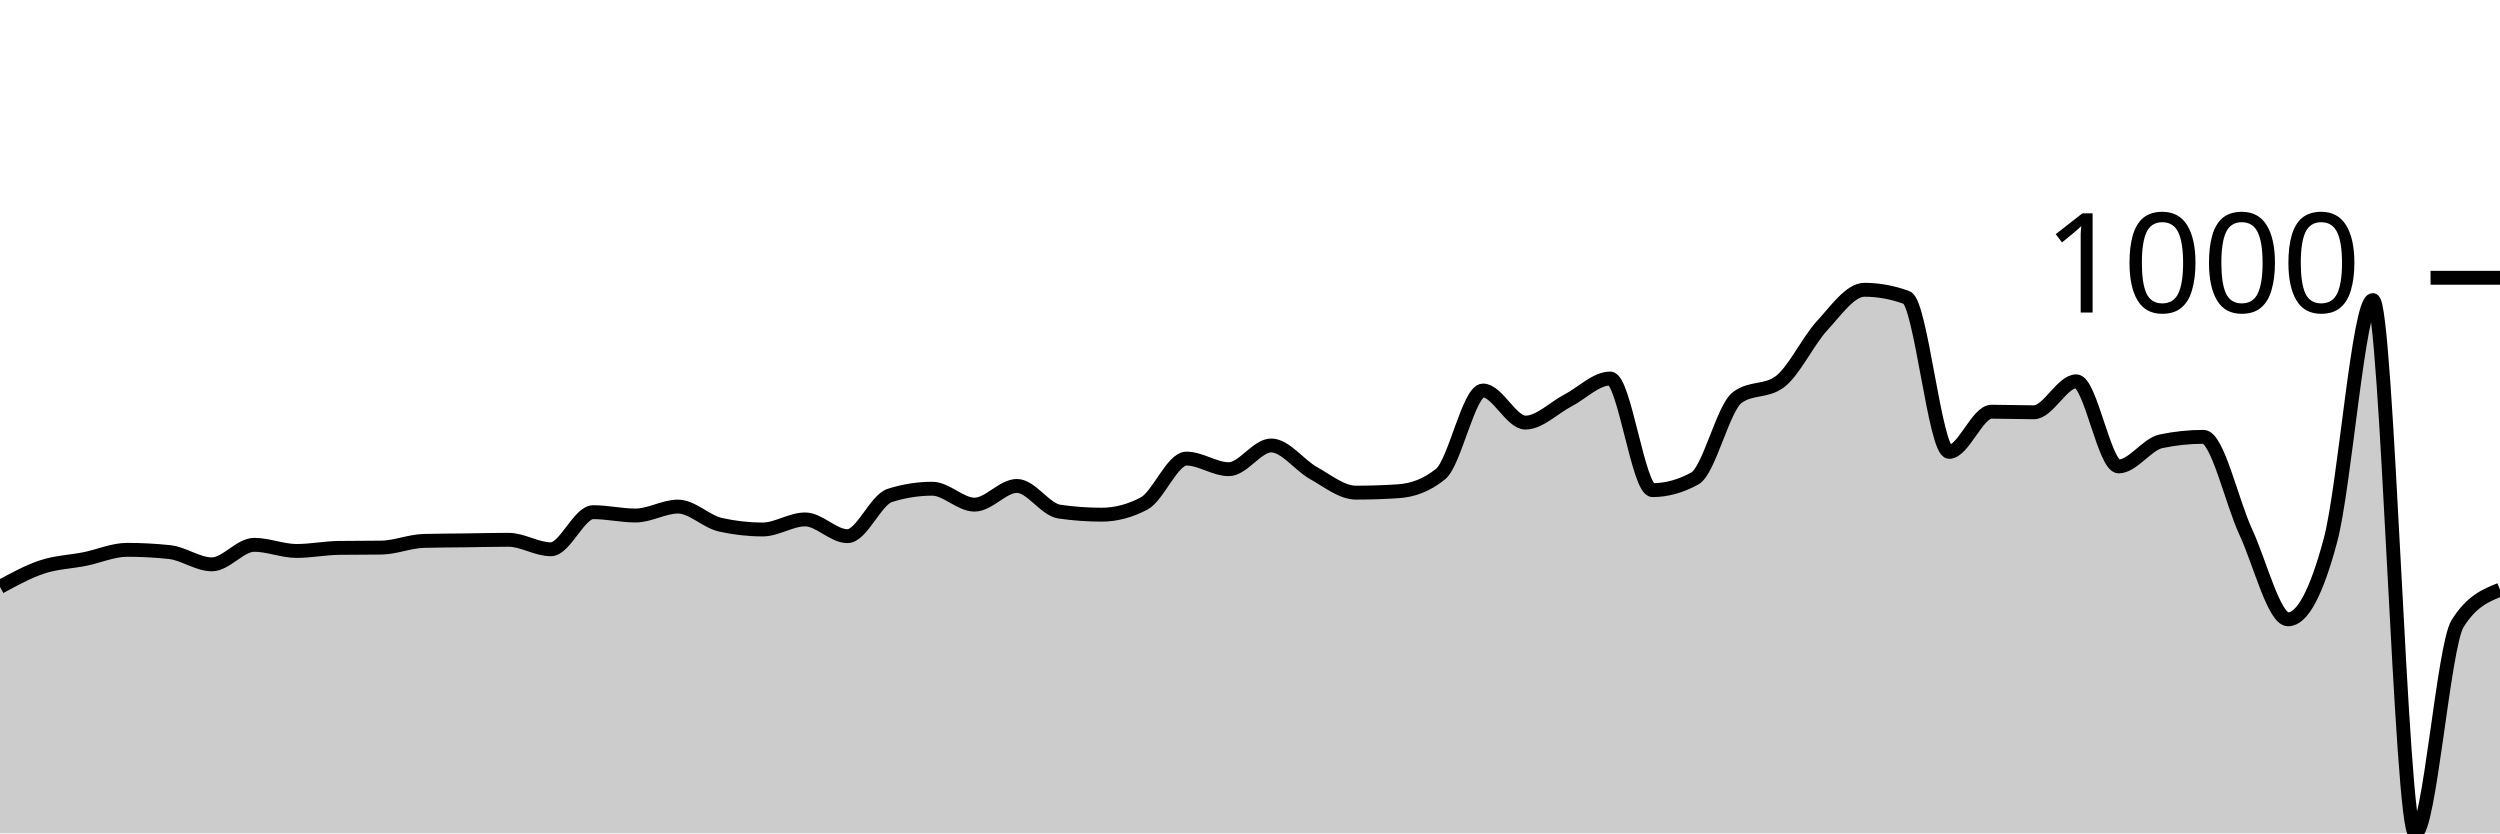
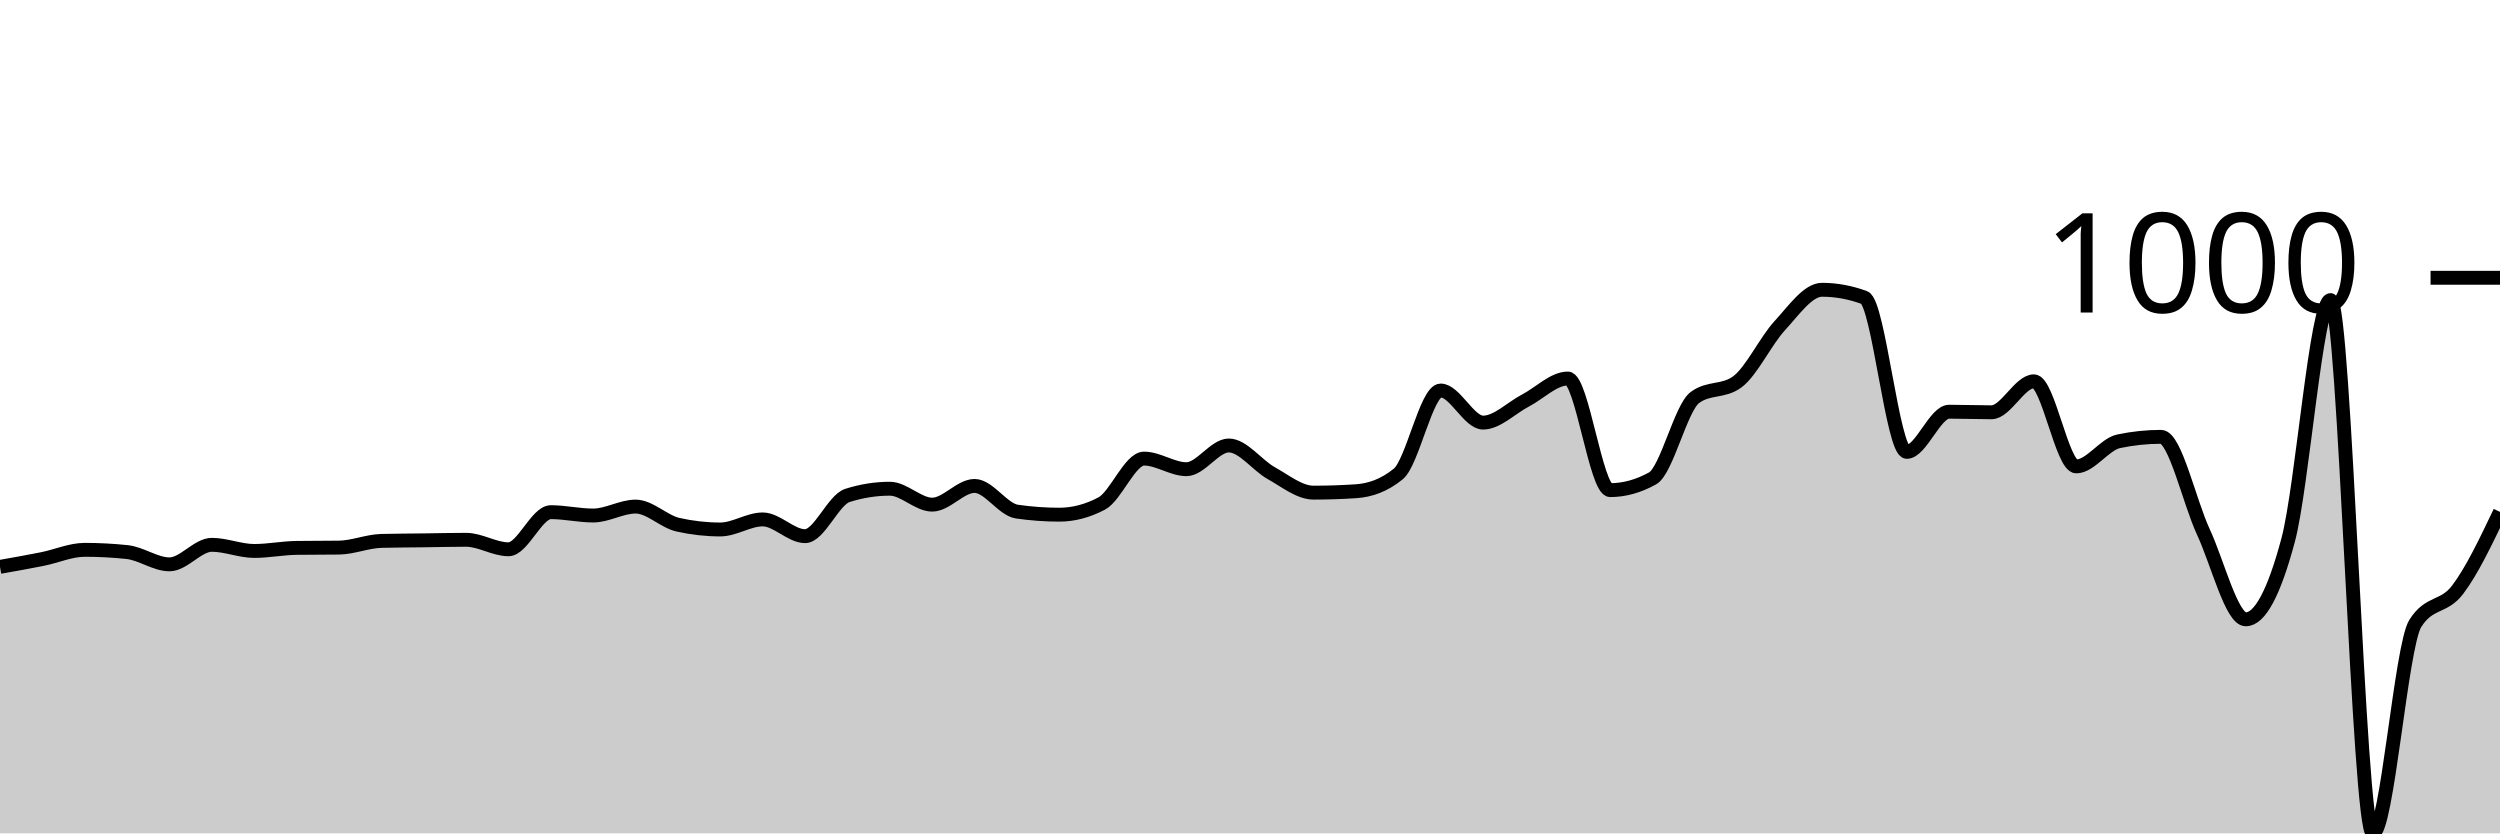
<svg xmlns="http://www.w3.org/2000/svg" viewBox="0 0 180 60">
  <g transform="translate(0,20)">
-     <path class="area" fill="rgba(0, 0, 0, 0.2)" d="M0,22.26C1.017,21.704,2.034,21.149,3.051,20.814C4.068,20.479,5.085,20.455,6.102,20.251C7.119,20.047,8.136,19.588,9.153,19.588C10.169,19.588,11.186,19.642,12.203,19.749C13.22,19.856,14.237,20.633,15.254,20.633C16.271,20.633,17.288,19.227,18.305,19.227C19.322,19.227,20.339,19.669,21.356,19.669C22.373,19.669,23.39,19.461,24.407,19.448C25.424,19.434,26.441,19.441,27.458,19.427C28.475,19.414,29.492,18.972,30.508,18.945C31.525,18.918,32.542,18.918,33.559,18.905C34.576,18.892,35.593,18.865,36.61,18.865C37.627,18.865,38.644,19.548,39.661,19.548C40.678,19.548,41.695,16.876,42.712,16.876C43.729,16.876,44.746,17.117,45.763,17.117C46.78,17.117,47.797,16.474,48.814,16.474C49.831,16.474,50.847,17.552,51.864,17.78C52.881,18.008,53.898,18.122,54.915,18.122C55.932,18.122,56.949,17.398,57.966,17.398C58.983,17.398,60,18.604,61.017,18.604C62.034,18.604,63.051,15.992,64.068,15.671C65.085,15.349,66.102,15.188,67.119,15.188C68.136,15.188,69.153,16.334,70.169,16.334C71.186,16.334,72.203,14.987,73.22,14.987C74.237,14.987,75.254,16.688,76.271,16.836C77.288,16.983,78.305,17.057,79.322,17.057C80.339,17.057,81.356,16.789,82.373,16.253C83.39,15.717,84.407,13.019,85.424,13.019C86.441,13.019,87.458,13.782,88.475,13.782C89.492,13.782,90.508,12.074,91.525,12.074C92.542,12.074,93.559,13.497,94.576,14.063C95.593,14.629,96.61,15.47,97.627,15.47C98.644,15.47,99.661,15.436,100.678,15.369C101.695,15.302,102.712,14.954,103.729,14.124C104.746,13.293,105.763,8.117,106.78,8.117C107.797,8.117,108.814,10.427,109.831,10.427C110.847,10.427,111.864,9.369,112.881,8.84C113.898,8.311,114.915,7.253,115.932,7.253C116.949,7.253,117.966,15.289,118.983,15.289C120,15.289,121.017,15.008,122.034,14.445C123.051,13.882,124.068,9.369,125.085,8.619C126.102,7.869,127.119,8.244,128.136,7.494C129.153,6.744,130.169,4.561,131.186,3.456C132.203,2.351,133.22,0.864,134.237,0.864C135.254,0.864,136.271,1.051,137.288,1.426C138.305,1.801,139.322,12.536,140.339,12.536C141.356,12.536,142.373,9.643,143.39,9.643C144.407,9.643,145.424,9.684,146.441,9.684C147.458,9.684,148.475,7.454,149.492,7.454C150.508,7.454,151.525,13.581,152.542,13.581C153.559,13.581,154.576,11.987,155.593,11.773C156.61,11.559,157.627,11.452,158.644,11.452C159.661,11.452,160.678,16.113,161.695,18.302C162.712,20.492,163.729,24.591,164.746,24.591C165.763,24.591,166.78,22.689,167.797,18.885C168.814,15.081,169.831,1.607,170.847,1.607C171.864,1.607,172.881,40,173.898,40C174.915,40,175.932,26.513,176.949,24.892C177.966,23.271,178.983,22.866,180,22.461L180,40C178.983,40,177.966,40,176.949,40C175.932,40,174.915,40,173.898,40C172.881,40,171.864,40,170.847,40C169.831,40,168.814,40,167.797,40C166.78,40,165.763,40,164.746,40C163.729,40,162.712,40,161.695,40C160.678,40,159.661,40,158.644,40C157.627,40,156.61,40,155.593,40C154.576,40,153.559,40,152.542,40C151.525,40,150.508,40,149.492,40C148.475,40,147.458,40,146.441,40C145.424,40,144.407,40,143.39,40C142.373,40,141.356,40,140.339,40C139.322,40,138.305,40,137.288,40C136.271,40,135.254,40,134.237,40C133.22,40,132.203,40,131.186,40C130.169,40,129.153,40,128.136,40C127.119,40,126.102,40,125.085,40C124.068,40,123.051,40,122.034,40C121.017,40,120,40,118.983,40C117.966,40,116.949,40,115.932,40C114.915,40,113.898,40,112.881,40C111.864,40,110.847,40,109.831,40C108.814,40,107.797,40,106.78,40C105.763,40,104.746,40,103.729,40C102.712,40,101.695,40,100.678,40C99.661,40,98.644,40,97.627,40C96.61,40,95.593,40,94.576,40C93.559,40,92.542,40,91.525,40C90.508,40,89.492,40,88.475,40C87.458,40,86.441,40,85.424,40C84.407,40,83.39,40,82.373,40C81.356,40,80.339,40,79.322,40C78.305,40,77.288,40,76.271,40C75.254,40,74.237,40,73.22,40C72.203,40,71.186,40,70.169,40C69.153,40,68.136,40,67.119,40C66.102,40,65.085,40,64.068,40C63.051,40,62.034,40,61.017,40C60,40,58.983,40,57.966,40C56.949,40,55.932,40,54.915,40C53.898,40,52.881,40,51.864,40C50.847,40,49.831,40,48.814,40C47.797,40,46.78,40,45.763,40C44.746,40,43.729,40,42.712,40C41.695,40,40.678,40,39.661,40C38.644,40,37.627,40,36.61,40C35.593,40,34.576,40,33.559,40C32.542,40,31.525,40,30.508,40C29.492,40,28.475,40,27.458,40C26.441,40,25.424,40,24.407,40C23.39,40,22.373,40,21.356,40C20.339,40,19.322,40,18.305,40C17.288,40,16.271,40,15.254,40C14.237,40,13.22,40,12.203,40C11.186,40,10.169,40,9.153,40C8.136,40,7.119,40,6.102,40C5.085,40,4.068,40,3.051,40C2.034,40,1.017,40,0,40Z" />
-     <path class="line" stroke="black" fill="none" d="M0,22.26C1.017,21.704,2.034,21.149,3.051,20.814C4.068,20.479,5.085,20.455,6.102,20.251C7.119,20.047,8.136,19.588,9.153,19.588C10.169,19.588,11.186,19.642,12.203,19.749C13.22,19.856,14.237,20.633,15.254,20.633C16.271,20.633,17.288,19.227,18.305,19.227C19.322,19.227,20.339,19.669,21.356,19.669C22.373,19.669,23.39,19.461,24.407,19.448C25.424,19.434,26.441,19.441,27.458,19.427C28.475,19.414,29.492,18.972,30.508,18.945C31.525,18.918,32.542,18.918,33.559,18.905C34.576,18.892,35.593,18.865,36.61,18.865C37.627,18.865,38.644,19.548,39.661,19.548C40.678,19.548,41.695,16.876,42.712,16.876C43.729,16.876,44.746,17.117,45.763,17.117C46.78,17.117,47.797,16.474,48.814,16.474C49.831,16.474,50.847,17.552,51.864,17.78C52.881,18.008,53.898,18.122,54.915,18.122C55.932,18.122,56.949,17.398,57.966,17.398C58.983,17.398,60,18.604,61.017,18.604C62.034,18.604,63.051,15.992,64.068,15.671C65.085,15.349,66.102,15.188,67.119,15.188C68.136,15.188,69.153,16.334,70.169,16.334C71.186,16.334,72.203,14.987,73.22,14.987C74.237,14.987,75.254,16.688,76.271,16.836C77.288,16.983,78.305,17.057,79.322,17.057C80.339,17.057,81.356,16.789,82.373,16.253C83.39,15.717,84.407,13.019,85.424,13.019C86.441,13.019,87.458,13.782,88.475,13.782C89.492,13.782,90.508,12.074,91.525,12.074C92.542,12.074,93.559,13.497,94.576,14.063C95.593,14.629,96.61,15.47,97.627,15.47C98.644,15.47,99.661,15.436,100.678,15.369C101.695,15.302,102.712,14.954,103.729,14.124C104.746,13.293,105.763,8.117,106.78,8.117C107.797,8.117,108.814,10.427,109.831,10.427C110.847,10.427,111.864,9.369,112.881,8.84C113.898,8.311,114.915,7.253,115.932,7.253C116.949,7.253,117.966,15.289,118.983,15.289C120,15.289,121.017,15.008,122.034,14.445C123.051,13.882,124.068,9.369,125.085,8.619C126.102,7.869,127.119,8.244,128.136,7.494C129.153,6.744,130.169,4.561,131.186,3.456C132.203,2.351,133.22,0.864,134.237,0.864C135.254,0.864,136.271,1.051,137.288,1.426C138.305,1.801,139.322,12.536,140.339,12.536C141.356,12.536,142.373,9.643,143.39,9.643C144.407,9.643,145.424,9.684,146.441,9.684C147.458,9.684,148.475,7.454,149.492,7.454C150.508,7.454,151.525,13.581,152.542,13.581C153.559,13.581,154.576,11.987,155.593,11.773C156.61,11.559,157.627,11.452,158.644,11.452C159.661,11.452,160.678,16.113,161.695,18.302C162.712,20.492,163.729,24.591,164.746,24.591C165.763,24.591,166.78,22.689,167.797,18.885C168.814,15.081,169.831,1.607,170.847,1.607C171.864,1.607,172.881,40,173.898,40C174.915,40,175.932,26.513,176.949,24.892C177.966,23.271,178.983,22.866,180,22.461" />
+     <path class="area" fill="rgba(0, 0, 0, 0.2)" d="M0,20.814C1.017,20.635,2.034,20.455,3.051,20.251C4.068,20.047,5.085,19.588,6.102,19.588C7.119,19.588,8.136,19.642,9.153,19.749C10.169,19.856,11.186,20.633,12.203,20.633C13.22,20.633,14.237,19.227,15.254,19.227C16.271,19.227,17.288,19.669,18.305,19.669C19.322,19.669,20.339,19.461,21.356,19.448C22.373,19.434,23.39,19.441,24.407,19.427C25.424,19.414,26.441,18.972,27.458,18.945C28.475,18.918,29.492,18.918,30.508,18.905C31.525,18.892,32.542,18.865,33.559,18.865C34.576,18.865,35.593,19.548,36.61,19.548C37.627,19.548,38.644,16.876,39.661,16.876C40.678,16.876,41.695,17.117,42.712,17.117C43.729,17.117,44.746,16.474,45.763,16.474C46.78,16.474,47.797,17.552,48.814,17.78C49.831,18.008,50.847,18.122,51.864,18.122C52.881,18.122,53.898,17.398,54.915,17.398C55.932,17.398,56.949,18.604,57.966,18.604C58.983,18.604,60,15.992,61.017,15.671C62.034,15.349,63.051,15.188,64.068,15.188C65.085,15.188,66.102,16.334,67.119,16.334C68.136,16.334,69.153,14.987,70.169,14.987C71.186,14.987,72.203,16.688,73.22,16.836C74.237,16.983,75.254,17.057,76.271,17.057C77.288,17.057,78.305,16.789,79.322,16.253C80.339,15.717,81.356,13.019,82.373,13.019C83.39,13.019,84.407,13.782,85.424,13.782C86.441,13.782,87.458,12.074,88.475,12.074C89.492,12.074,90.508,13.497,91.525,14.063C92.542,14.629,93.559,15.47,94.576,15.47C95.593,15.47,96.61,15.436,97.627,15.369C98.644,15.302,99.661,14.954,100.678,14.124C101.695,13.293,102.712,8.117,103.729,8.117C104.746,8.117,105.763,10.427,106.78,10.427C107.797,10.427,108.814,9.369,109.831,8.84C110.847,8.311,111.864,7.253,112.881,7.253C113.898,7.253,114.915,15.289,115.932,15.289C116.949,15.289,117.966,15.008,118.983,14.445C120,13.882,121.017,9.369,122.034,8.619C123.051,7.869,124.068,8.244,125.085,7.494C126.102,6.744,127.119,4.561,128.136,3.456C129.153,2.351,130.169,0.864,131.186,0.864C132.203,0.864,133.22,1.051,134.237,1.426C135.254,1.801,136.271,12.536,137.288,12.536C138.305,12.536,139.322,9.643,140.339,9.643C141.356,9.643,142.373,9.684,143.39,9.684C144.407,9.684,145.424,7.454,146.441,7.454C147.458,7.454,148.475,13.581,149.492,13.581C150.508,13.581,151.525,11.987,152.542,11.773C153.559,11.559,154.576,11.452,155.593,11.452C156.61,11.452,157.627,16.113,158.644,18.302C159.661,20.492,160.678,24.591,161.695,24.591C162.712,24.591,163.729,22.689,164.746,18.885C165.763,15.081,166.78,1.607,167.797,1.607C168.814,1.607,169.831,40,170.847,40C171.864,40,172.881,26.513,173.898,24.892C174.915,23.271,175.932,23.8,176.949,22.461C177.966,21.122,178.983,18.989,180,16.856L180,40C178.983,40,177.966,40,176.949,40C175.932,40,174.915,40,173.898,40C172.881,40,171.864,40,170.847,40C169.831,40,168.814,40,167.797,40C166.78,40,165.763,40,164.746,40C163.729,40,162.712,40,161.695,40C160.678,40,159.661,40,158.644,40C157.627,40,156.61,40,155.593,40C154.576,40,153.559,40,152.542,40C151.525,40,150.508,40,149.492,40C148.475,40,147.458,40,146.441,40C145.424,40,144.407,40,143.39,40C142.373,40,141.356,40,140.339,40C139.322,40,138.305,40,137.288,40C136.271,40,135.254,40,134.237,40C133.22,40,132.203,40,131.186,40C130.169,40,129.153,40,128.136,40C127.119,40,126.102,40,125.085,40C124.068,40,123.051,40,122.034,40C121.017,40,120,40,118.983,40C117.966,40,116.949,40,115.932,40C114.915,40,113.898,40,112.881,40C111.864,40,110.847,40,109.831,40C108.814,40,107.797,40,106.78,40C105.763,40,104.746,40,103.729,40C102.712,40,101.695,40,100.678,40C99.661,40,98.644,40,97.627,40C96.61,40,95.593,40,94.576,40C93.559,40,92.542,40,91.525,40C90.508,40,89.492,40,88.475,40C87.458,40,86.441,40,85.424,40C84.407,40,83.39,40,82.373,40C81.356,40,80.339,40,79.322,40C78.305,40,77.288,40,76.271,40C75.254,40,74.237,40,73.22,40C72.203,40,71.186,40,70.169,40C69.153,40,68.136,40,67.119,40C66.102,40,65.085,40,64.068,40C63.051,40,62.034,40,61.017,40C60,40,58.983,40,57.966,40C56.949,40,55.932,40,54.915,40C53.898,40,52.881,40,51.864,40C50.847,40,49.831,40,48.814,40C47.797,40,46.78,40,45.763,40C44.746,40,43.729,40,42.712,40C41.695,40,40.678,40,39.661,40C38.644,40,37.627,40,36.61,40C35.593,40,34.576,40,33.559,40C32.542,40,31.525,40,30.508,40C29.492,40,28.475,40,27.458,40C26.441,40,25.424,40,24.407,40C23.39,40,22.373,40,21.356,40C20.339,40,19.322,40,18.305,40C17.288,40,16.271,40,15.254,40C14.237,40,13.22,40,12.203,40C11.186,40,10.169,40,9.153,40C8.136,40,7.119,40,6.102,40C5.085,40,4.068,40,3.051,40C2.034,40,1.017,40,0,40Z" />
+     <path class="line" stroke="black" fill="none" d="M0,20.814C1.017,20.635,2.034,20.455,3.051,20.251C4.068,20.047,5.085,19.588,6.102,19.588C7.119,19.588,8.136,19.642,9.153,19.749C10.169,19.856,11.186,20.633,12.203,20.633C13.22,20.633,14.237,19.227,15.254,19.227C16.271,19.227,17.288,19.669,18.305,19.669C19.322,19.669,20.339,19.461,21.356,19.448C22.373,19.434,23.39,19.441,24.407,19.427C25.424,19.414,26.441,18.972,27.458,18.945C28.475,18.918,29.492,18.918,30.508,18.905C31.525,18.892,32.542,18.865,33.559,18.865C34.576,18.865,35.593,19.548,36.61,19.548C37.627,19.548,38.644,16.876,39.661,16.876C40.678,16.876,41.695,17.117,42.712,17.117C43.729,17.117,44.746,16.474,45.763,16.474C46.78,16.474,47.797,17.552,48.814,17.78C49.831,18.008,50.847,18.122,51.864,18.122C52.881,18.122,53.898,17.398,54.915,17.398C55.932,17.398,56.949,18.604,57.966,18.604C58.983,18.604,60,15.992,61.017,15.671C62.034,15.349,63.051,15.188,64.068,15.188C65.085,15.188,66.102,16.334,67.119,16.334C68.136,16.334,69.153,14.987,70.169,14.987C71.186,14.987,72.203,16.688,73.22,16.836C74.237,16.983,75.254,17.057,76.271,17.057C77.288,17.057,78.305,16.789,79.322,16.253C80.339,15.717,81.356,13.019,82.373,13.019C83.39,13.019,84.407,13.782,85.424,13.782C86.441,13.782,87.458,12.074,88.475,12.074C89.492,12.074,90.508,13.497,91.525,14.063C92.542,14.629,93.559,15.47,94.576,15.47C95.593,15.47,96.61,15.436,97.627,15.369C98.644,15.302,99.661,14.954,100.678,14.124C101.695,13.293,102.712,8.117,103.729,8.117C104.746,8.117,105.763,10.427,106.78,10.427C107.797,10.427,108.814,9.369,109.831,8.84C110.847,8.311,111.864,7.253,112.881,7.253C113.898,7.253,114.915,15.289,115.932,15.289C116.949,15.289,117.966,15.008,118.983,14.445C120,13.882,121.017,9.369,122.034,8.619C123.051,7.869,124.068,8.244,125.085,7.494C126.102,6.744,127.119,4.561,128.136,3.456C129.153,2.351,130.169,0.864,131.186,0.864C132.203,0.864,133.22,1.051,134.237,1.426C135.254,1.801,136.271,12.536,137.288,12.536C138.305,12.536,139.322,9.643,140.339,9.643C141.356,9.643,142.373,9.684,143.39,9.684C144.407,9.684,145.424,7.454,146.441,7.454C147.458,7.454,148.475,13.581,149.492,13.581C150.508,13.581,151.525,11.987,152.542,11.773C153.559,11.559,154.576,11.452,155.593,11.452C156.61,11.452,157.627,16.113,158.644,18.302C159.661,20.492,160.678,24.591,161.695,24.591C162.712,24.591,163.729,22.689,164.746,18.885C165.763,15.081,166.78,1.607,167.797,1.607C168.814,1.607,169.831,40,170.847,40C171.864,40,172.881,26.513,173.898,24.892C174.915,23.271,175.932,23.8,176.949,22.461C177.966,21.122,178.983,18.989,180,16.856" />
    <path class="axis-ceiling" stroke-width="1" stroke="black" fill="none" d="M175,0L180,0" />
    <text class="axis-ceiling-label" font-family="sans-serif" text-anchor="end" font-size="10px" x="170" y="2.5">1000</text>
  </g>
</svg>
